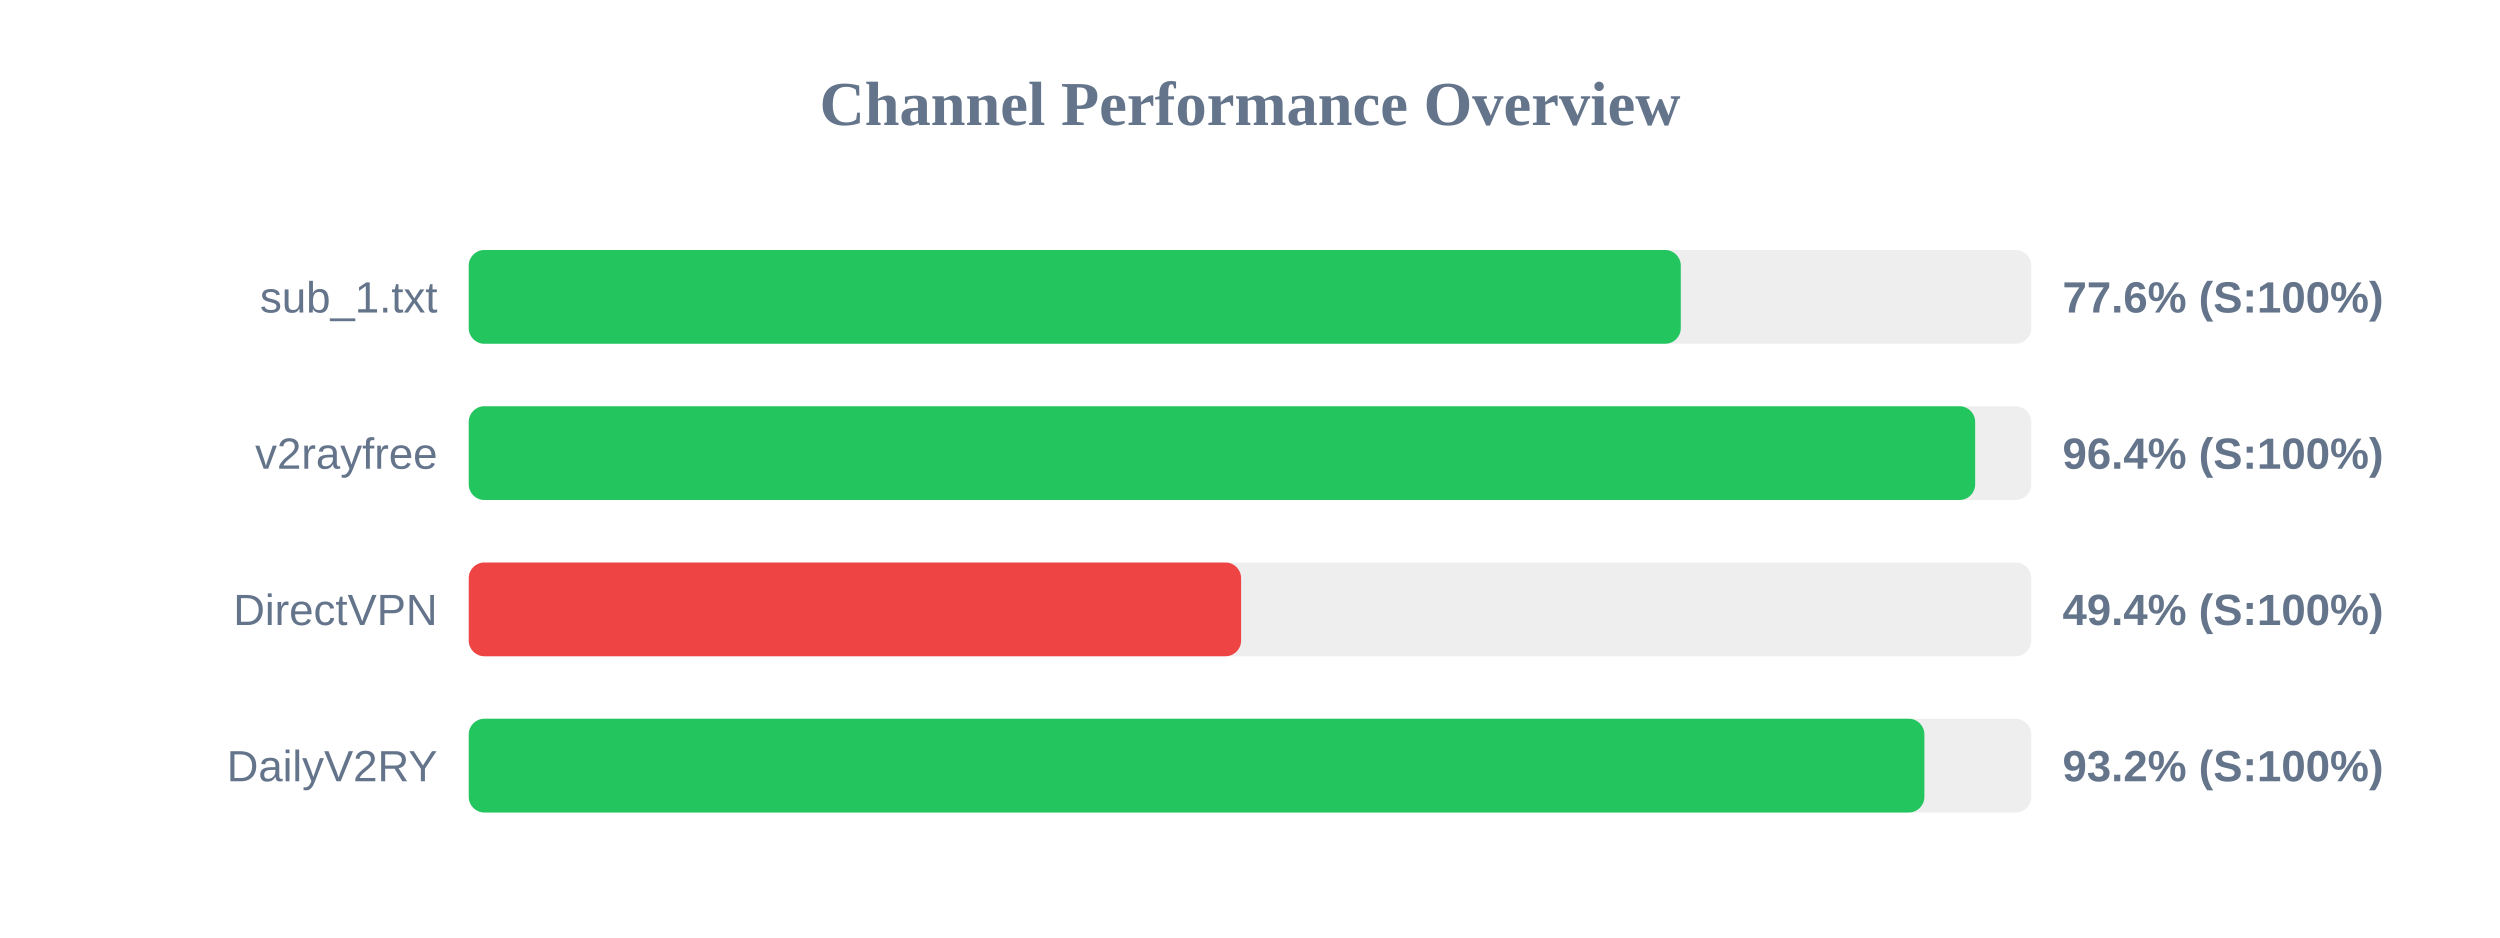
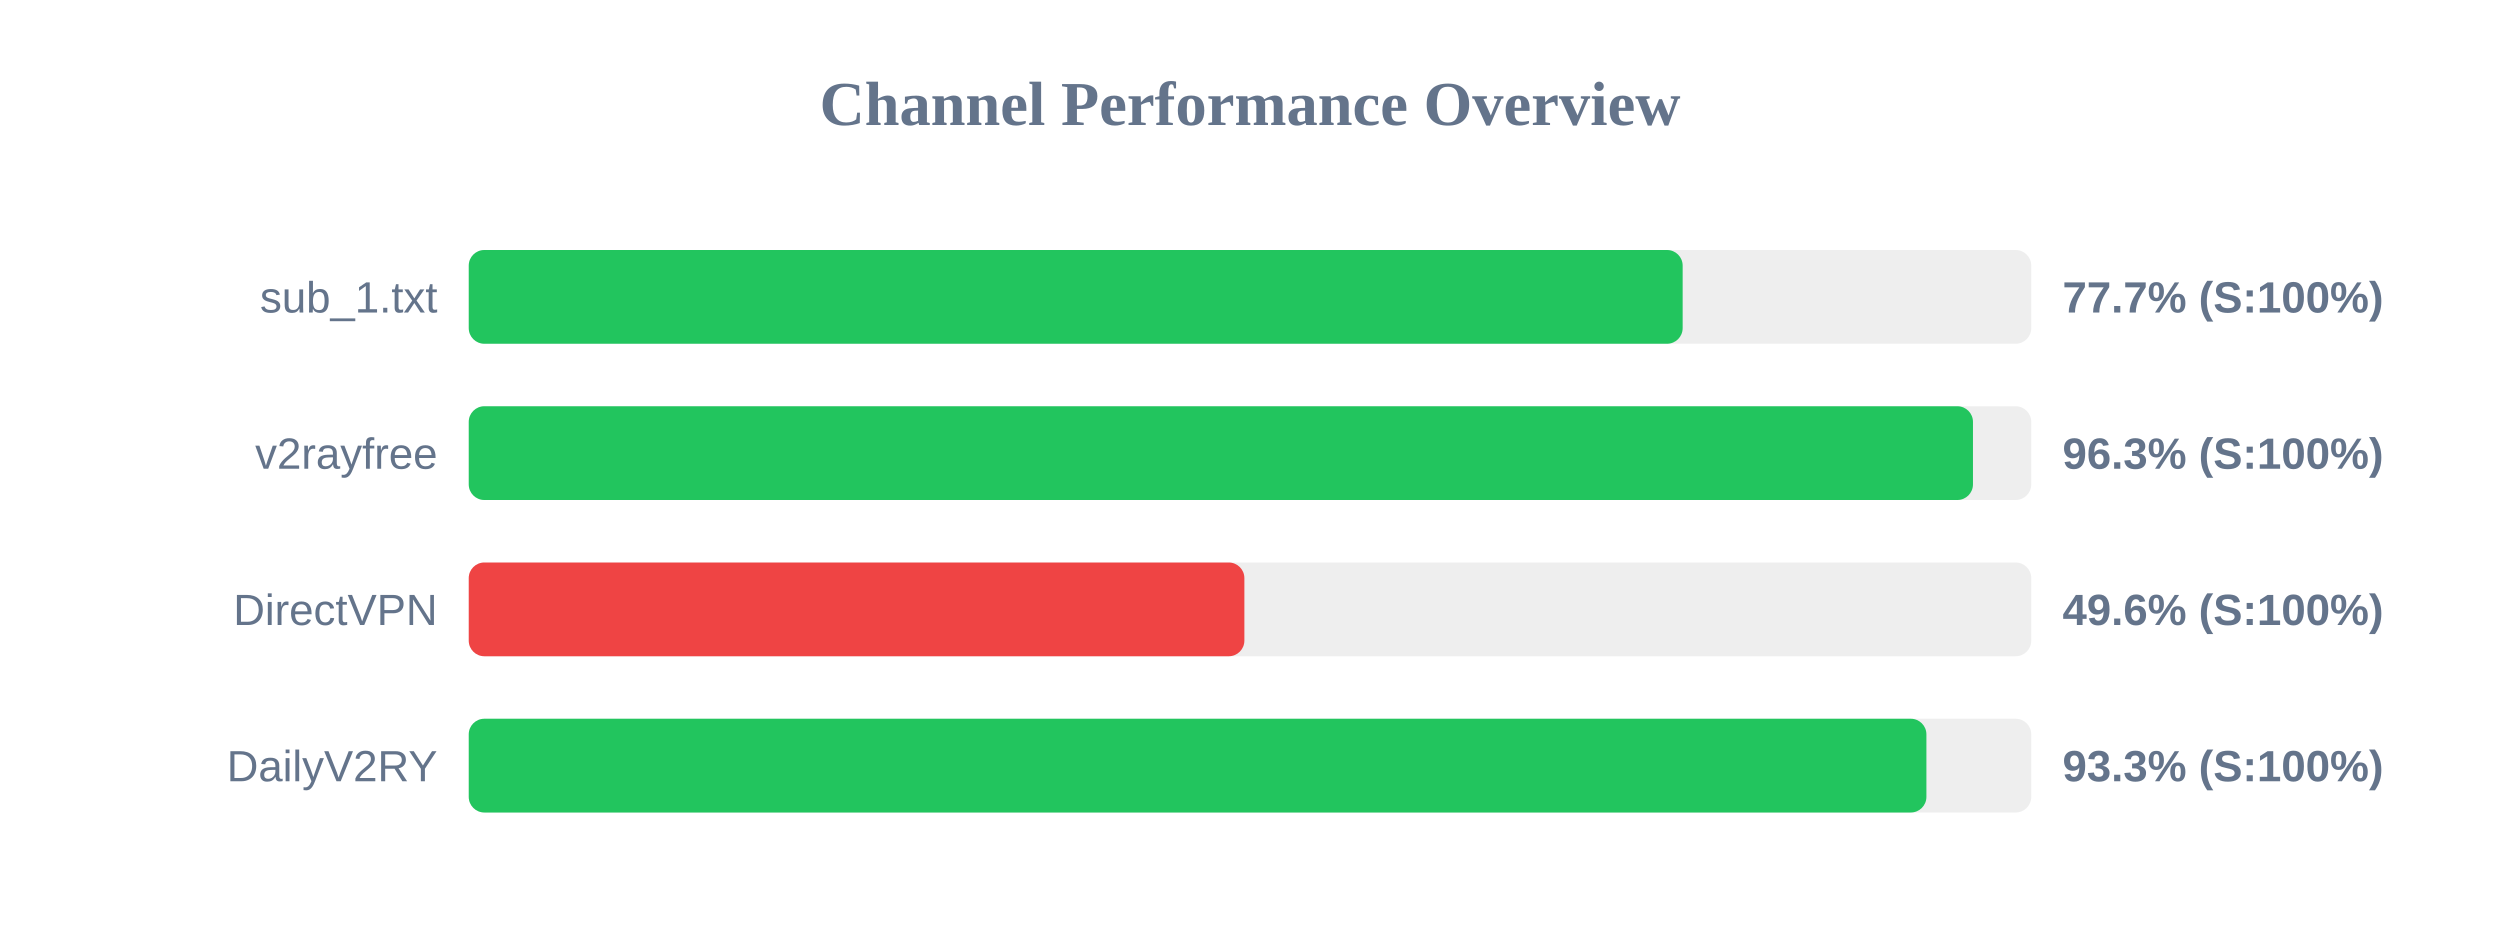
<svg xmlns="http://www.w3.org/2000/svg" width="800" height="300" version="1.1">
  <style>
        .row { font: 14px Arial; fill: #64748b; }
        .score { font: bold 14px Arial; fill: #64748b; }
    </style>
  <text x="400" y="40" text-anchor="middle" font-size="20px" font-weight="bold" fill="#64748b">Channel Performance Overview</text>
  <rect x="150" y="80" width="500" height="30" fill="#eee" rx="5" />
-   <rect x="150" y="80" width="387.85" height="30" fill="#22c55e" rx="5" />
+   <rect x="150" y="80" width="388.45" height="30" fill="#22c55e" rx="5" />
  <text x="140" y="100" text-anchor="end" class="row">sub_1.txt</text>
-   <text x="660" y="100" text-anchor="start" class="score">77.6% (S:100%)</text>
+   <text x="660" y="100" text-anchor="start" class="score">77.7% (S:100%)</text>
  <rect x="150" y="130" width="500" height="30" fill="#eee" rx="5" />
-   <rect x="150" y="130" width="482.05" height="30" fill="#22c55e" rx="5" />
+   <rect x="150" y="130" width="481.35" height="30" fill="#22c55e" rx="5" />
  <text x="140" y="150" text-anchor="end" class="row">v2rayfree</text>
-   <text x="660" y="150" text-anchor="start" class="score">96.4% (S:100%)</text>
+   <text x="660" y="150" text-anchor="start" class="score">96.3% (S:100%)</text>
  <rect x="150" y="180" width="500" height="30" fill="#eee" rx="5" />
-   <rect x="150" y="180" width="247.15" height="30" fill="#ef4444" rx="5" />
+   <rect x="150" y="180" width="248.2" height="30" fill="#ef4444" rx="5" />
  <text x="140" y="200" text-anchor="end" class="row">DirectVPN</text>
-   <text x="660" y="200" text-anchor="start" class="score">49.4% (S:100%)</text>
+   <text x="660" y="200" text-anchor="start" class="score">49.6% (S:100%)</text>
  <rect x="150" y="230" width="500" height="30" fill="#eee" rx="5" />
-   <rect x="150" y="230" width="465.8" height="30" fill="#22c55e" rx="5" />
+   <rect x="150" y="230" width="466.45" height="30" fill="#22c55e" rx="5" />
  <text x="140" y="250" text-anchor="end" class="row">DailyV2RY</text>
-   <text x="660" y="250" text-anchor="start" class="score">93.2% (S:100%)</text>
+   <text x="660" y="250" text-anchor="start" class="score">93.3% (S:100%)</text>
</svg>
